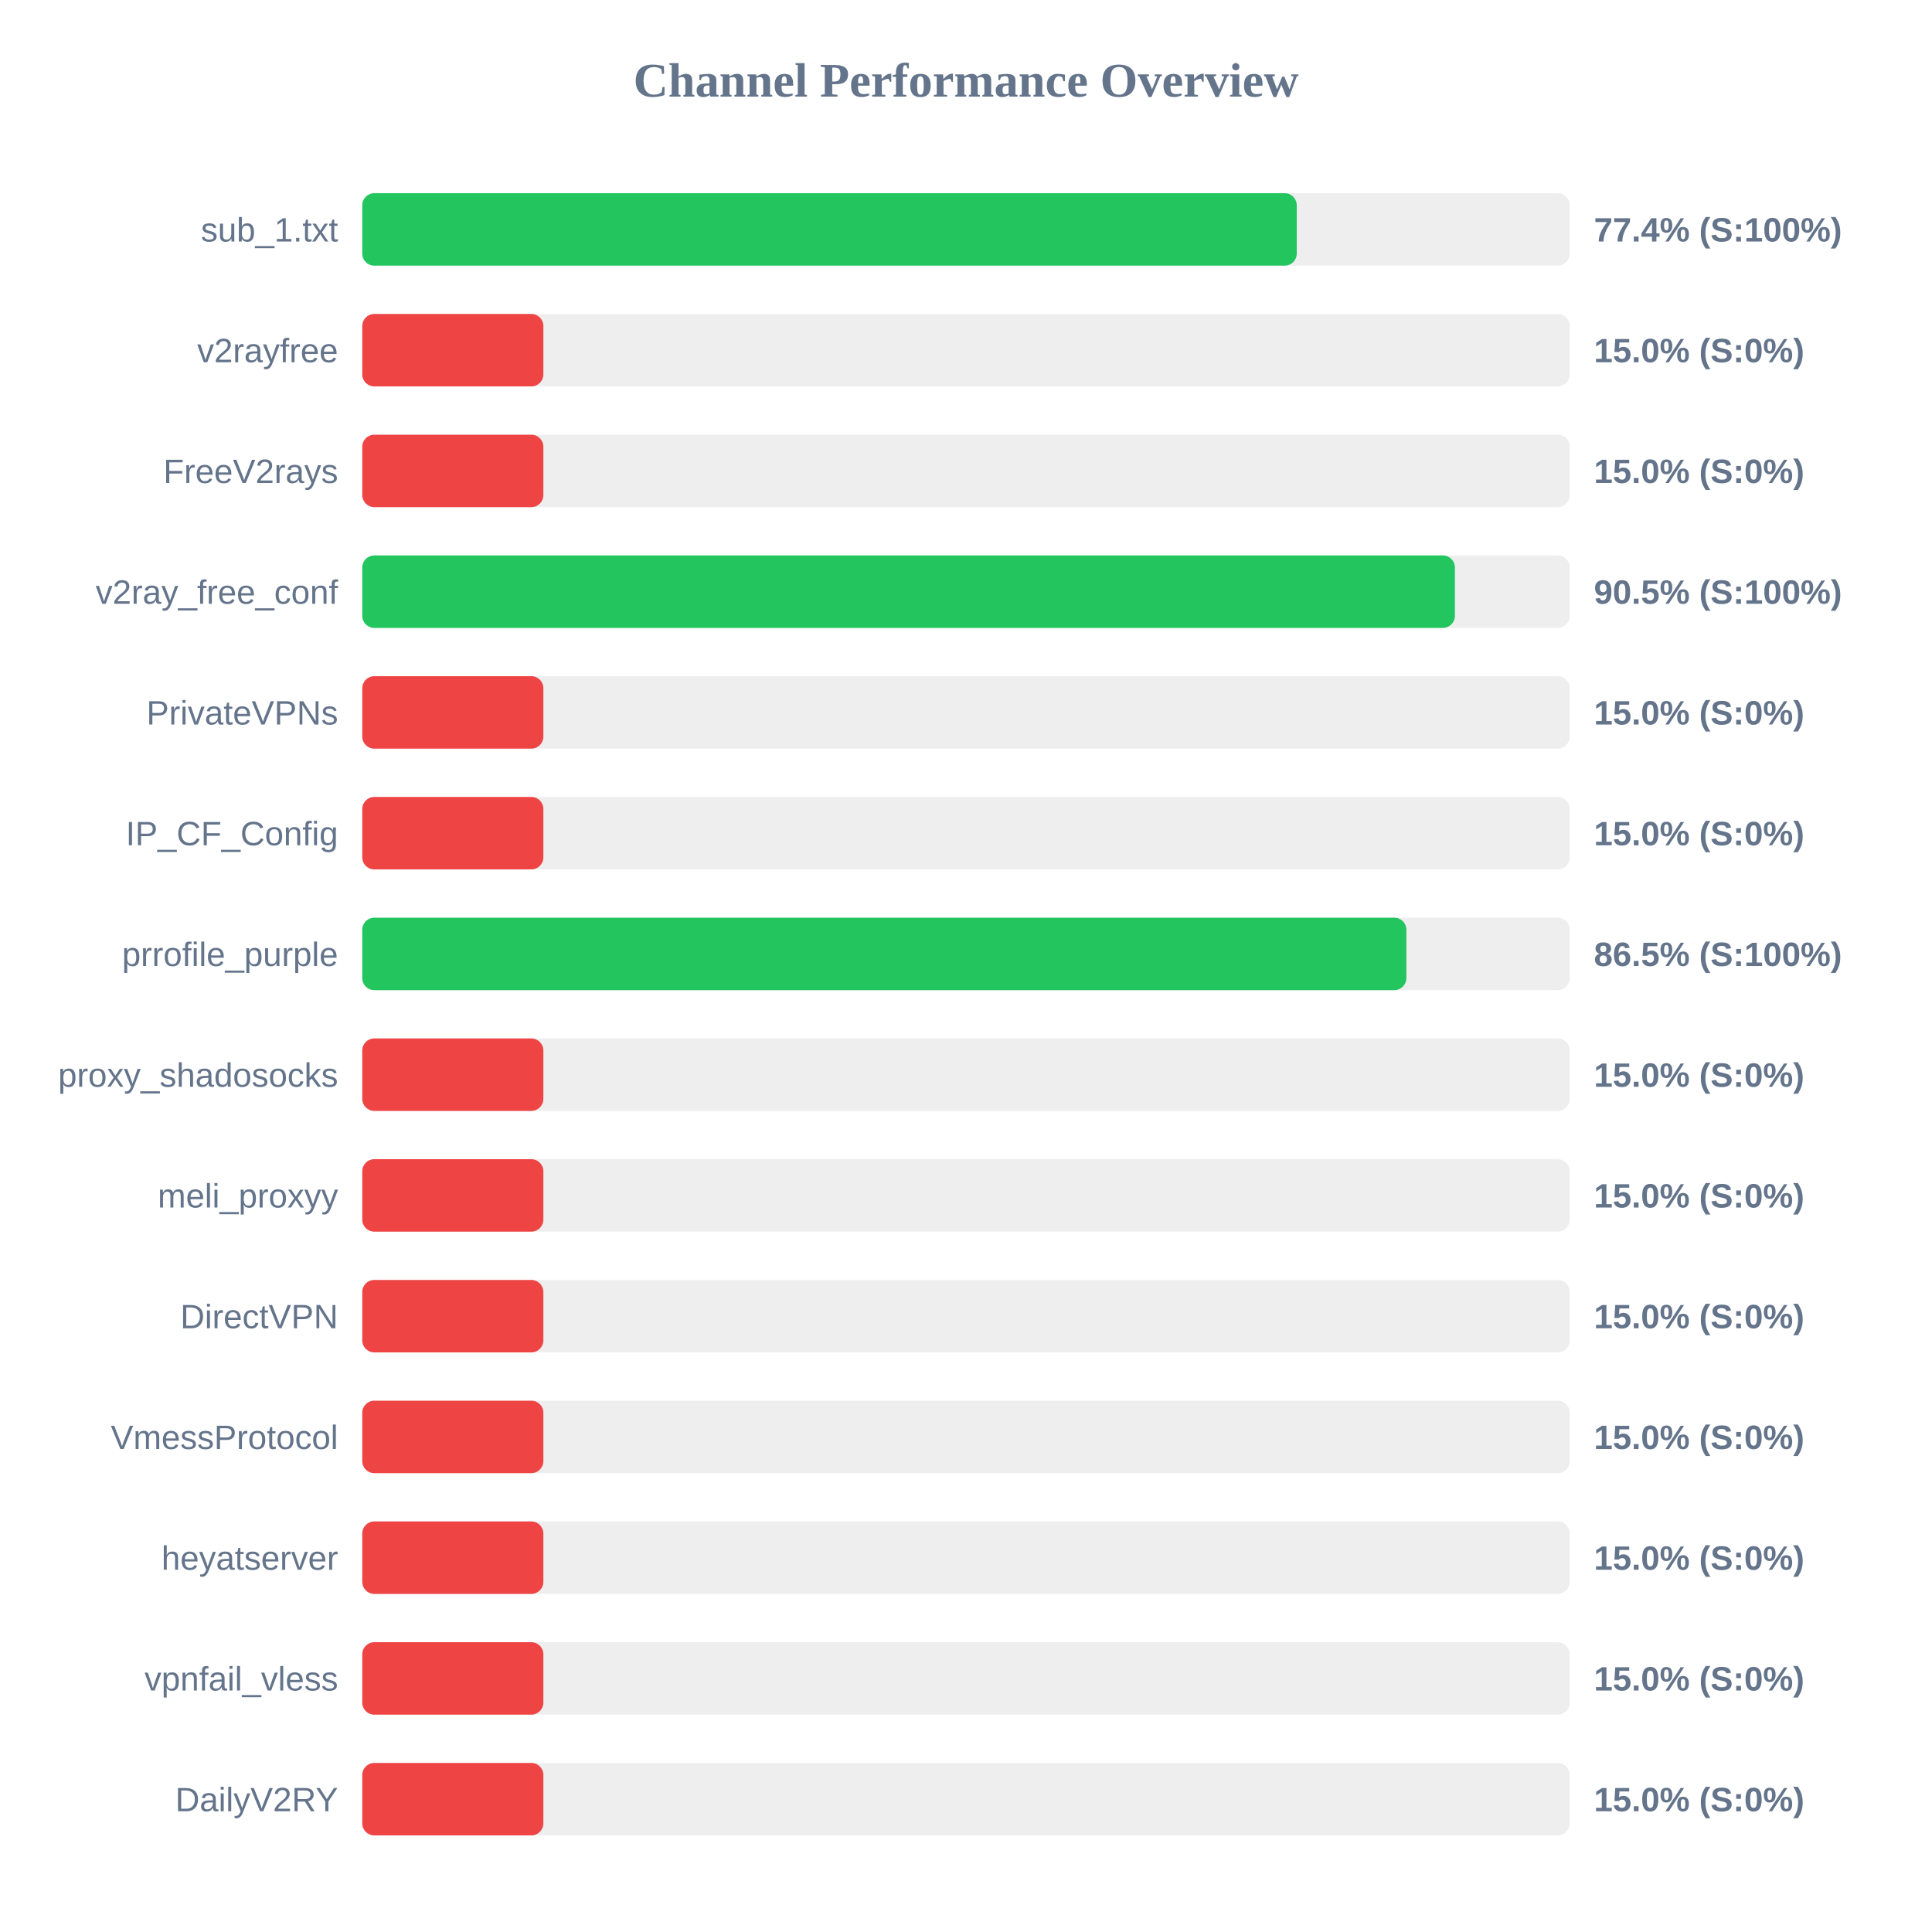
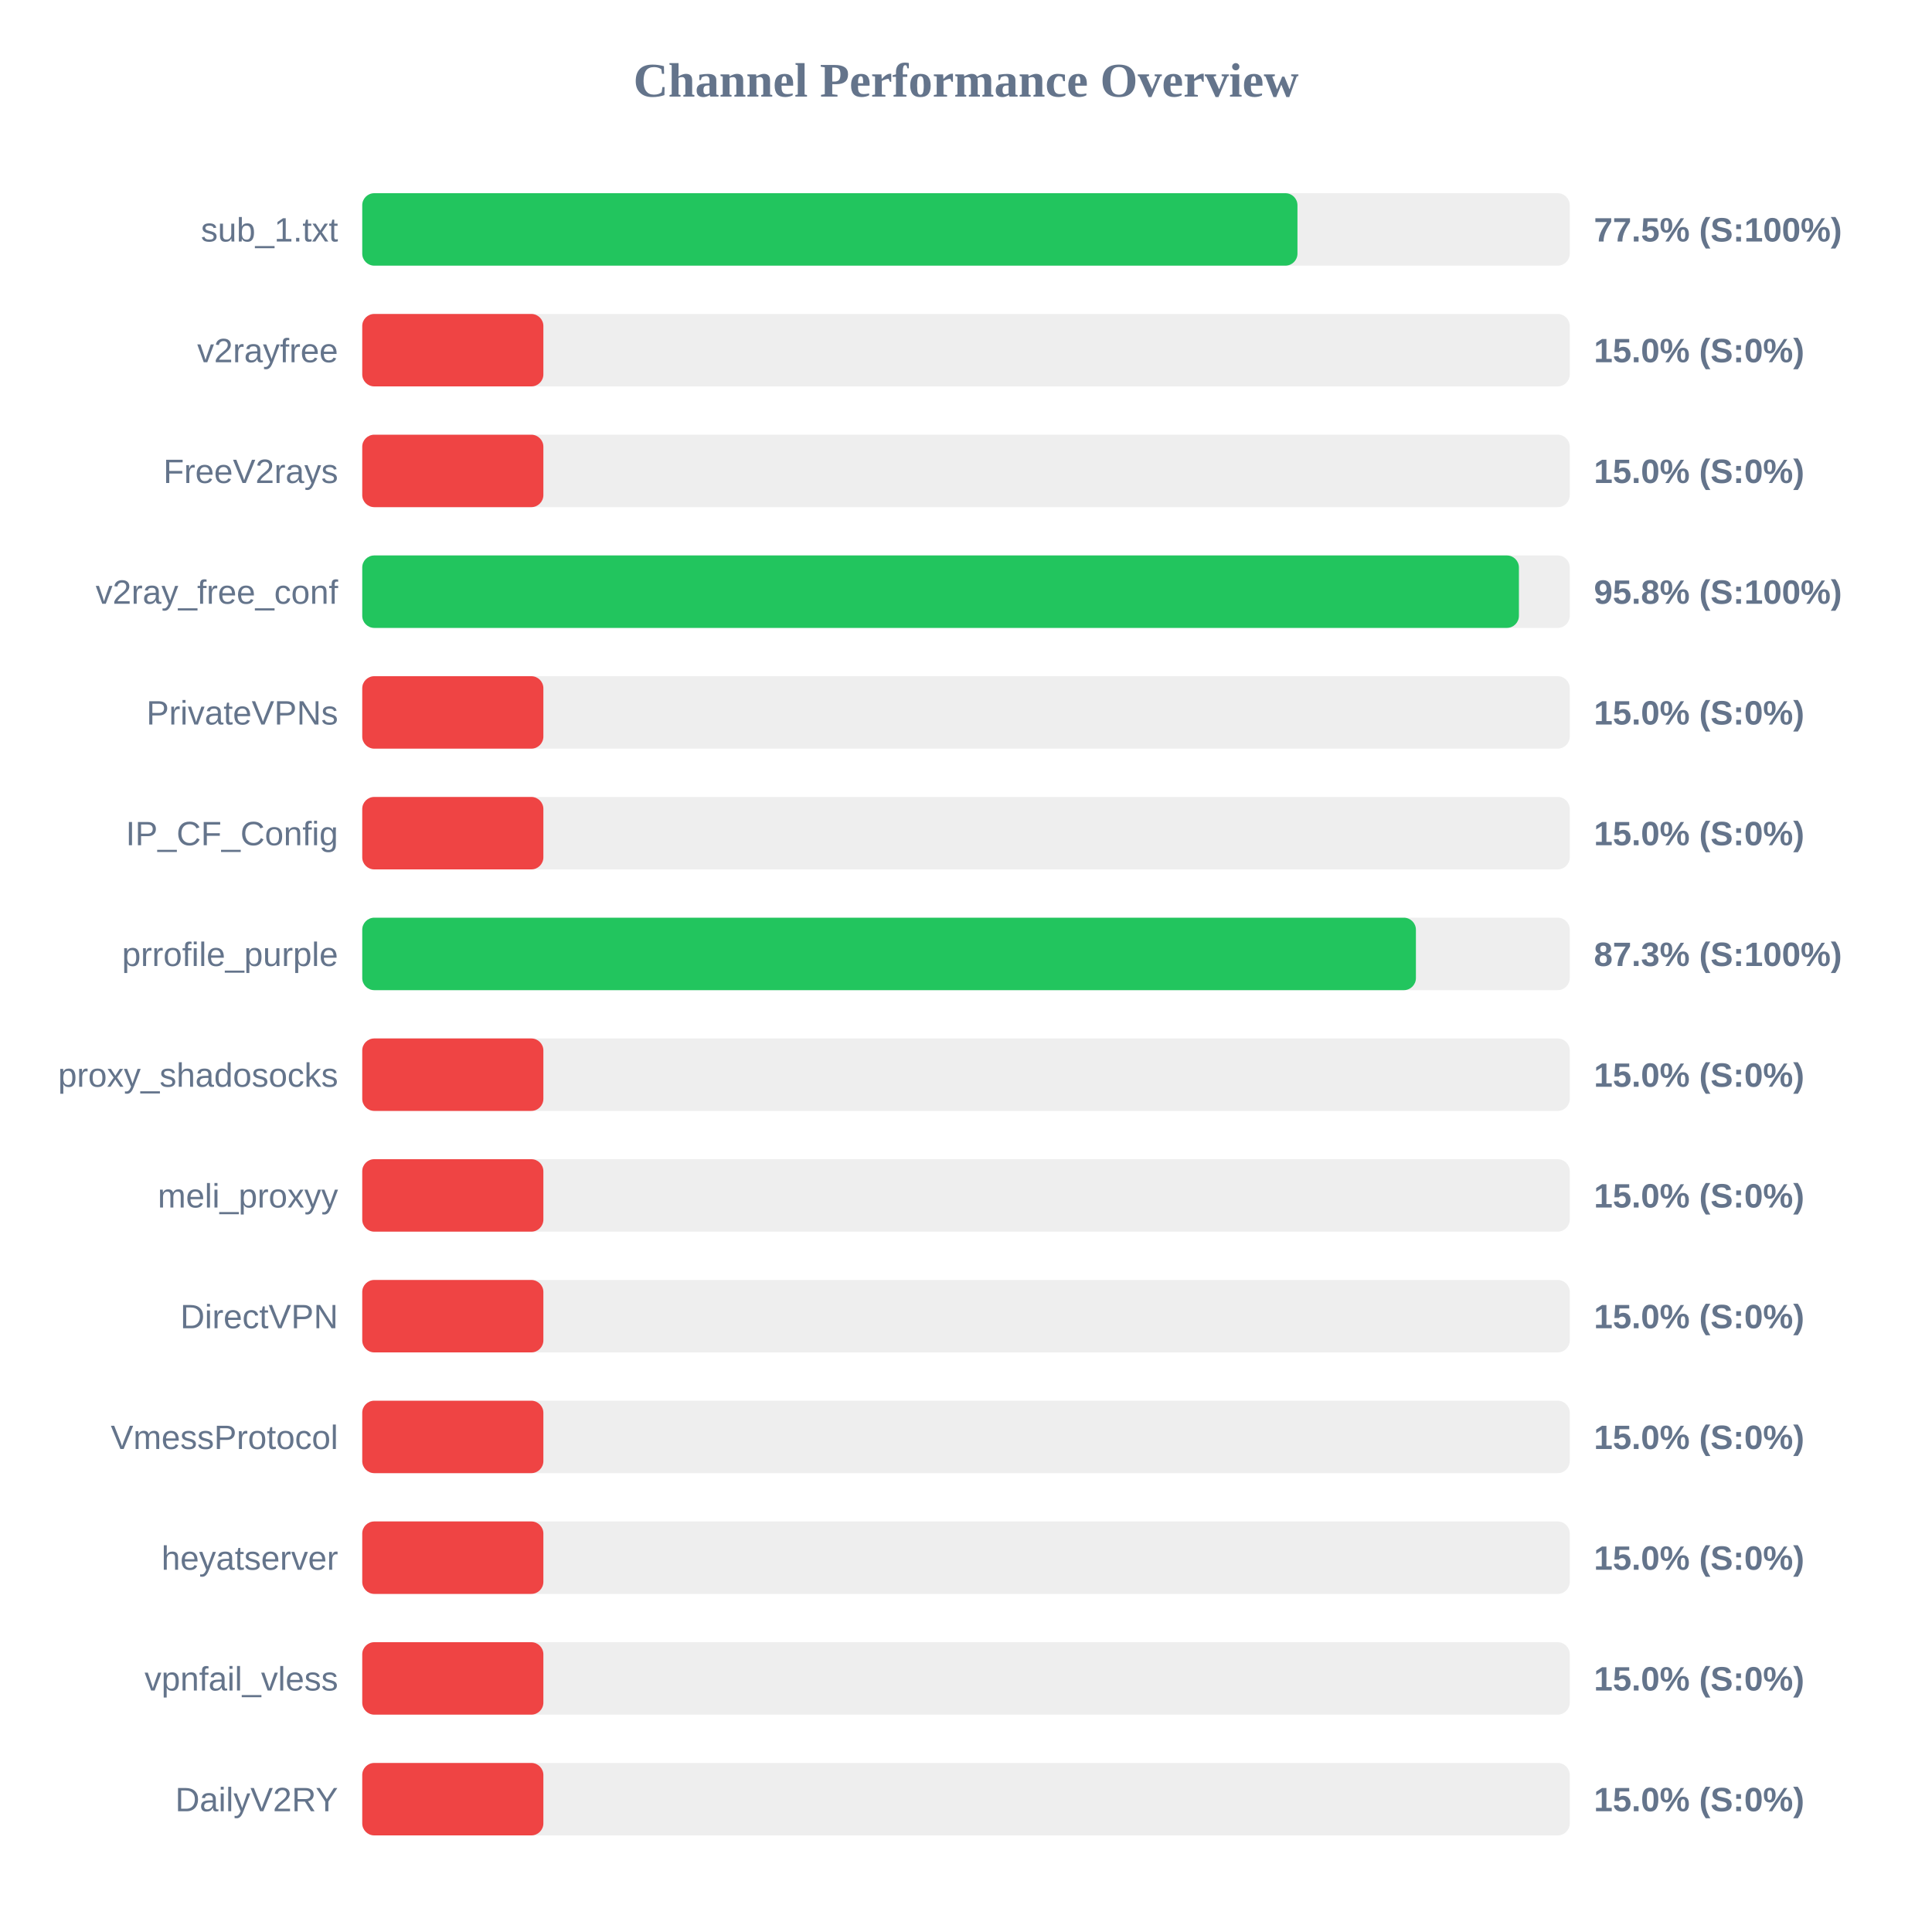
<svg xmlns="http://www.w3.org/2000/svg" width="800" height="800" version="1.1">
  <style>
        .row { font: 14px Arial; fill: #64748b; }
        .score { font: bold 14px Arial; fill: #64748b; }
    </style>
  <text x="400" y="40" text-anchor="middle" font-size="20px" font-weight="bold" fill="#64748b">Channel Performance Overview</text>
  <rect x="150" y="80" width="500" height="30" fill="#eee" rx="5" />
-   <rect x="150" y="80" width="386.95" height="30" fill="#22c55e" rx="5" />
+   <rect x="150" y="80" width="387.25" height="30" fill="#22c55e" rx="5" />
  <text x="140" y="100" text-anchor="end" class="row">sub_1.txt</text>
-   <text x="660" y="100" text-anchor="start" class="score">77.4% (S:100%)</text>
+   <text x="660" y="100" text-anchor="start" class="score">77.5% (S:100%)</text>
  <rect x="150" y="130" width="500" height="30" fill="#eee" rx="5" />
  <rect x="150" y="130" width="75.0" height="30" fill="#ef4444" rx="5" />
  <text x="140" y="150" text-anchor="end" class="row">v2rayfree</text>
  <text x="660" y="150" text-anchor="start" class="score">15.0% (S:0%)</text>
  <rect x="150" y="180" width="500" height="30" fill="#eee" rx="5" />
  <rect x="150" y="180" width="75.0" height="30" fill="#ef4444" rx="5" />
  <text x="140" y="200" text-anchor="end" class="row">FreeV2rays</text>
  <text x="660" y="200" text-anchor="start" class="score">15.0% (S:0%)</text>
  <rect x="150" y="230" width="500" height="30" fill="#eee" rx="5" />
-   <rect x="150" y="230" width="452.45" height="30" fill="#22c55e" rx="5" />
+   <rect x="150" y="230" width="478.95" height="30" fill="#22c55e" rx="5" />
  <text x="140" y="250" text-anchor="end" class="row">v2ray_free_conf</text>
-   <text x="660" y="250" text-anchor="start" class="score">90.5% (S:100%)</text>
+   <text x="660" y="250" text-anchor="start" class="score">95.8% (S:100%)</text>
  <rect x="150" y="280" width="500" height="30" fill="#eee" rx="5" />
  <rect x="150" y="280" width="75.0" height="30" fill="#ef4444" rx="5" />
  <text x="140" y="300" text-anchor="end" class="row">PrivateVPNs</text>
  <text x="660" y="300" text-anchor="start" class="score">15.0% (S:0%)</text>
  <rect x="150" y="330" width="500" height="30" fill="#eee" rx="5" />
  <rect x="150" y="330" width="75.0" height="30" fill="#ef4444" rx="5" />
  <text x="140" y="350" text-anchor="end" class="row">IP_CF_Config</text>
  <text x="660" y="350" text-anchor="start" class="score">15.0% (S:0%)</text>
  <rect x="150" y="380" width="500" height="30" fill="#eee" rx="5" />
-   <rect x="150" y="380" width="432.35" height="30" fill="#22c55e" rx="5" />
+   <rect x="150" y="380" width="436.3" height="30" fill="#22c55e" rx="5" />
  <text x="140" y="400" text-anchor="end" class="row">prrofile_purple</text>
-   <text x="660" y="400" text-anchor="start" class="score">86.5% (S:100%)</text>
+   <text x="660" y="400" text-anchor="start" class="score">87.3% (S:100%)</text>
  <rect x="150" y="430" width="500" height="30" fill="#eee" rx="5" />
  <rect x="150" y="430" width="75.0" height="30" fill="#ef4444" rx="5" />
  <text x="140" y="450" text-anchor="end" class="row">proxy_shadosocks</text>
  <text x="660" y="450" text-anchor="start" class="score">15.0% (S:0%)</text>
  <rect x="150" y="480" width="500" height="30" fill="#eee" rx="5" />
  <rect x="150" y="480" width="75.0" height="30" fill="#ef4444" rx="5" />
  <text x="140" y="500" text-anchor="end" class="row">meli_proxyy</text>
  <text x="660" y="500" text-anchor="start" class="score">15.0% (S:0%)</text>
  <rect x="150" y="530" width="500" height="30" fill="#eee" rx="5" />
  <rect x="150" y="530" width="75.0" height="30" fill="#ef4444" rx="5" />
  <text x="140" y="550" text-anchor="end" class="row">DirectVPN</text>
  <text x="660" y="550" text-anchor="start" class="score">15.0% (S:0%)</text>
  <rect x="150" y="580" width="500" height="30" fill="#eee" rx="5" />
  <rect x="150" y="580" width="75.0" height="30" fill="#ef4444" rx="5" />
  <text x="140" y="600" text-anchor="end" class="row">VmessProtocol</text>
  <text x="660" y="600" text-anchor="start" class="score">15.0% (S:0%)</text>
  <rect x="150" y="630" width="500" height="30" fill="#eee" rx="5" />
  <rect x="150" y="630" width="75.0" height="30" fill="#ef4444" rx="5" />
  <text x="140" y="650" text-anchor="end" class="row">heyatserver</text>
  <text x="660" y="650" text-anchor="start" class="score">15.0% (S:0%)</text>
  <rect x="150" y="680" width="500" height="30" fill="#eee" rx="5" />
  <rect x="150" y="680" width="75.0" height="30" fill="#ef4444" rx="5" />
  <text x="140" y="700" text-anchor="end" class="row">vpnfail_vless</text>
  <text x="660" y="700" text-anchor="start" class="score">15.0% (S:0%)</text>
  <rect x="150" y="730" width="500" height="30" fill="#eee" rx="5" />
  <rect x="150" y="730" width="75.0" height="30" fill="#ef4444" rx="5" />
  <text x="140" y="750" text-anchor="end" class="row">DailyV2RY</text>
  <text x="660" y="750" text-anchor="start" class="score">15.0% (S:0%)</text>
</svg>
